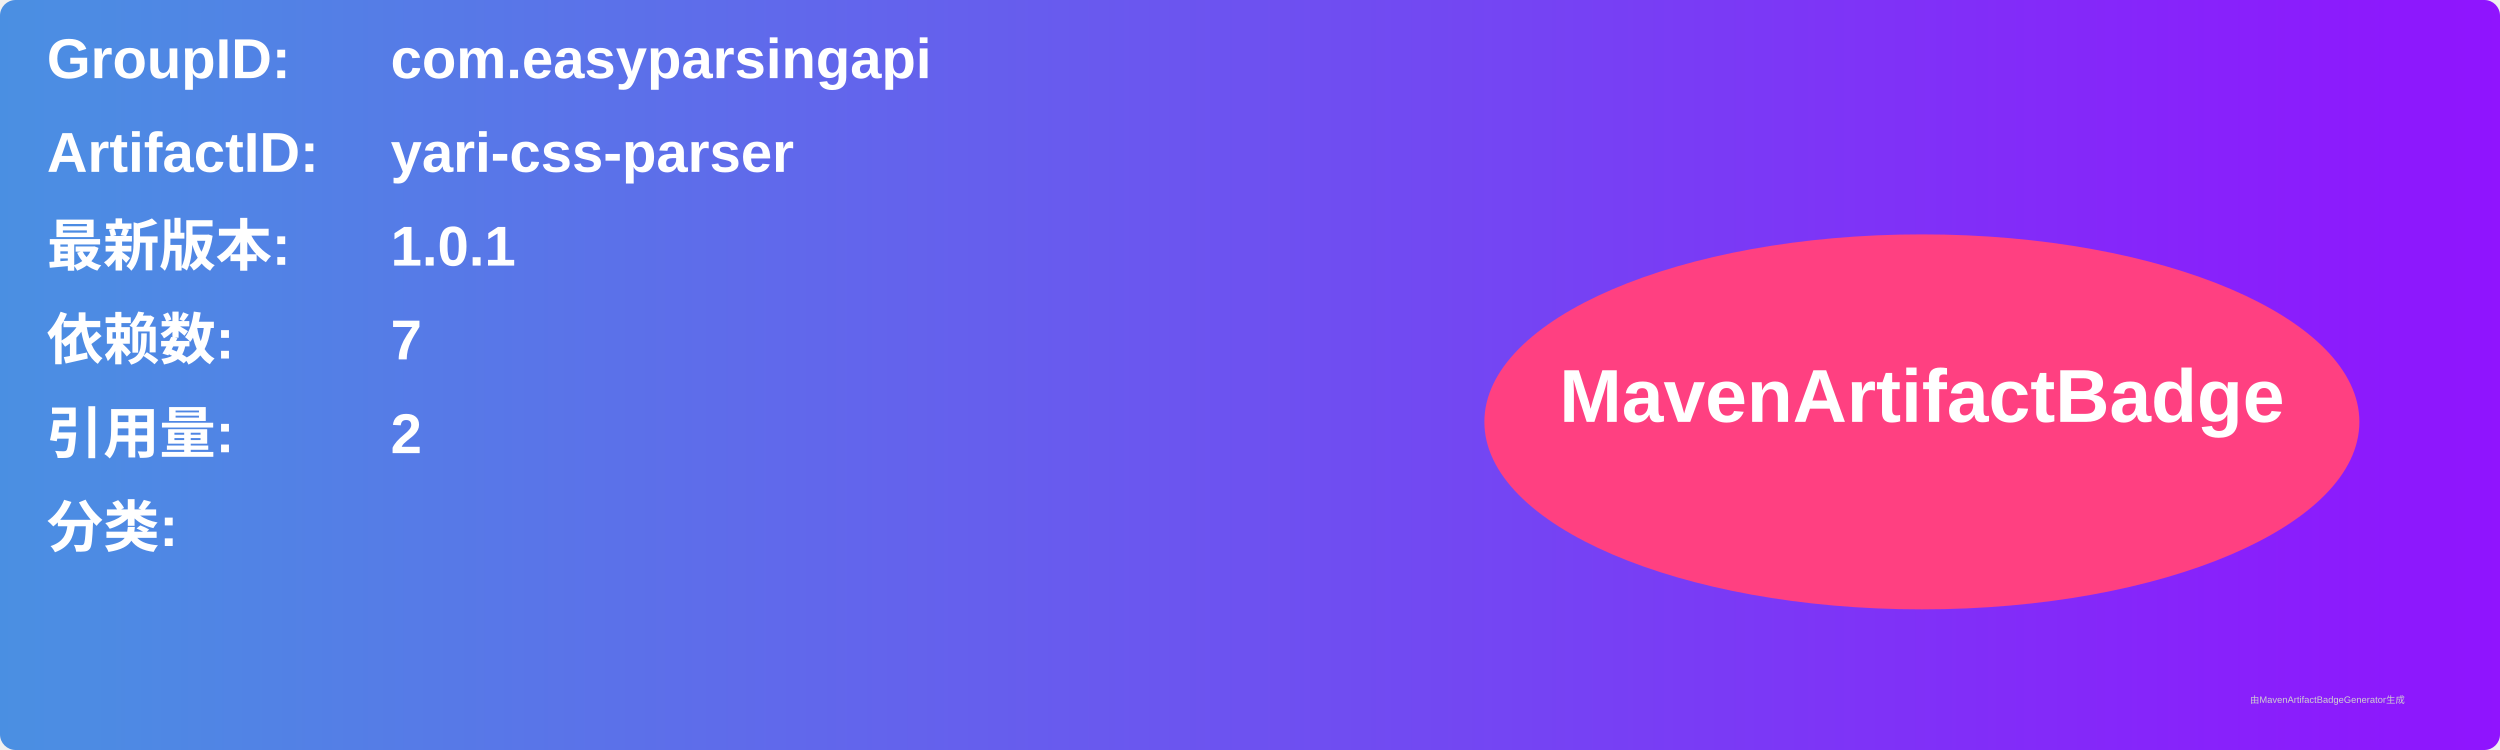
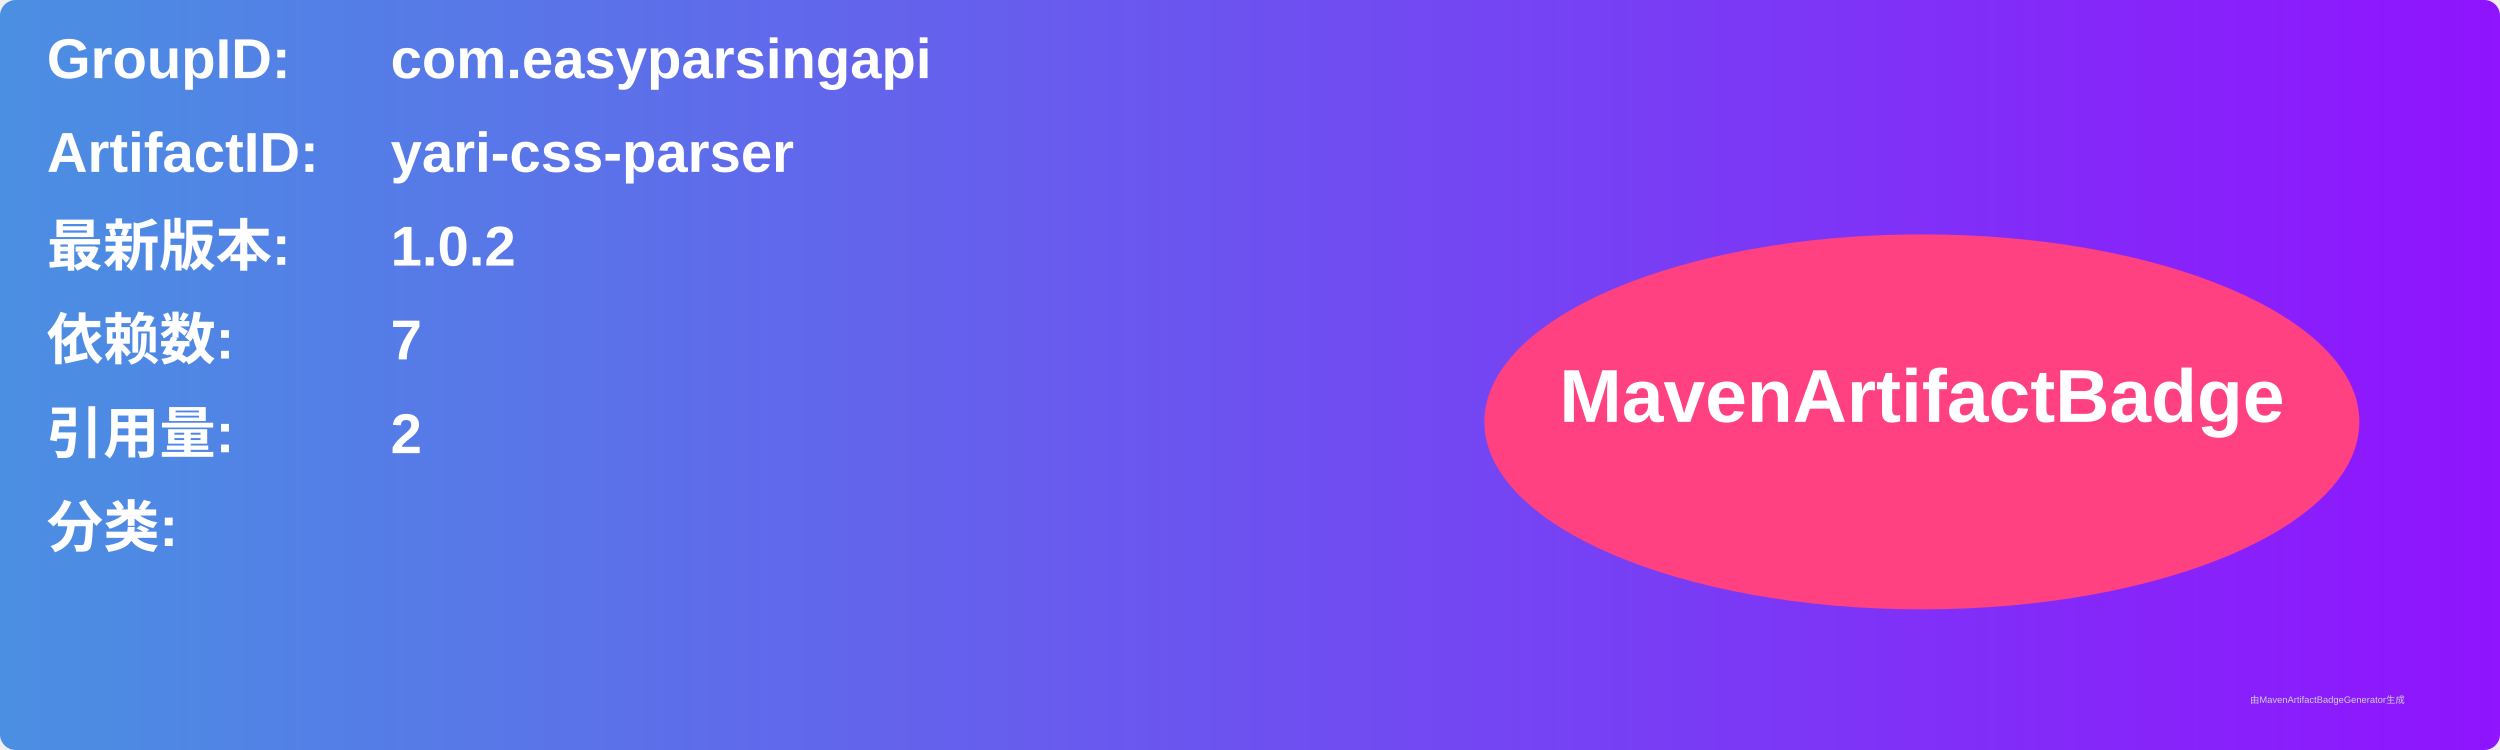
<svg xmlns="http://www.w3.org/2000/svg" width="800" height="240" viewBox="0 0 800 240">
  <linearGradient id="grad" x1="0%" y1="0%" x2="100%" y2="0%">
    <stop offset="0%" stop-color="#4a90e2" />
    <stop offset="100%" stop-color="#9013fe" />
  </linearGradient>
  <rect width="100%" height="100%" rx="5" ry="5" fill="url(#grad)" />
  <g transform="translate(15, 15)">
    <text x="0" y="10" font-family="Arial" font-size="18" fill="white" font-weight="bold" width="260">GroupID:</text>
    <text x="110" y="10" font-family="Arial" font-size="18" fill="white" font-weight="bold" width="460">com.easyparsingapi</text>
    <text x="0" y="40" font-family="Arial" font-size="18" fill="white" font-weight="bold" width="260">ArtifactID:</text>
    <text x="110" y="40" font-family="Arial" font-size="18" fill="white" font-weight="bold" width="460">yari-css-parser</text>
    <text x="0" y="70" font-family="Arial" font-size="18" fill="white" font-weight="bold">最新版本:</text>
    <text x="110" y="70" font-family="Arial" font-size="18" fill="white" font-weight="bold">
-       <tspan font-weight="bold">1.0.1</tspan>
+       <tspan font-weight="bold">1.0.2</tspan>
    </text>
    <text x="0" y="100" font-family="Arial" font-size="18" fill="white" font-weight="bold">依赖数: </text>
    <text x="110" y="100" font-family="Arial" font-size="18" fill="white">
      <tspan font-weight="bold">7</tspan>
    </text>
    <text x="0" y="130" font-family="Arial" font-size="18" fill="white" font-weight="bold">引用量: </text>
    <text x="110" y="130" font-family="Arial" font-size="18" fill="white">
      <tspan font-weight="bold">2</tspan>
    </text>
    <text x="0" y="160" font-family="Arial" font-size="18" fill="white" font-weight="bold">分类:</text>
    <text x="10" y="190" font-family="Arial" font-size="10" fill="white">
      <tspan font-weight="bold" />
    </text>
    <ellipse cx="600" cy="120" rx="140" ry="60" fill="#ff4081" />
    <text x="600" y="120" text-anchor="middle" font-family="Arial" font-size="24" fill="white" font-weight="bold">MavenArtifactBadge</text>
  </g>
  <text x="720" y="225" font-family="Arial" font-size="3" fill="#d0d0d0">由MavenArtifactBadgeGenerator生成</text>
</svg>
